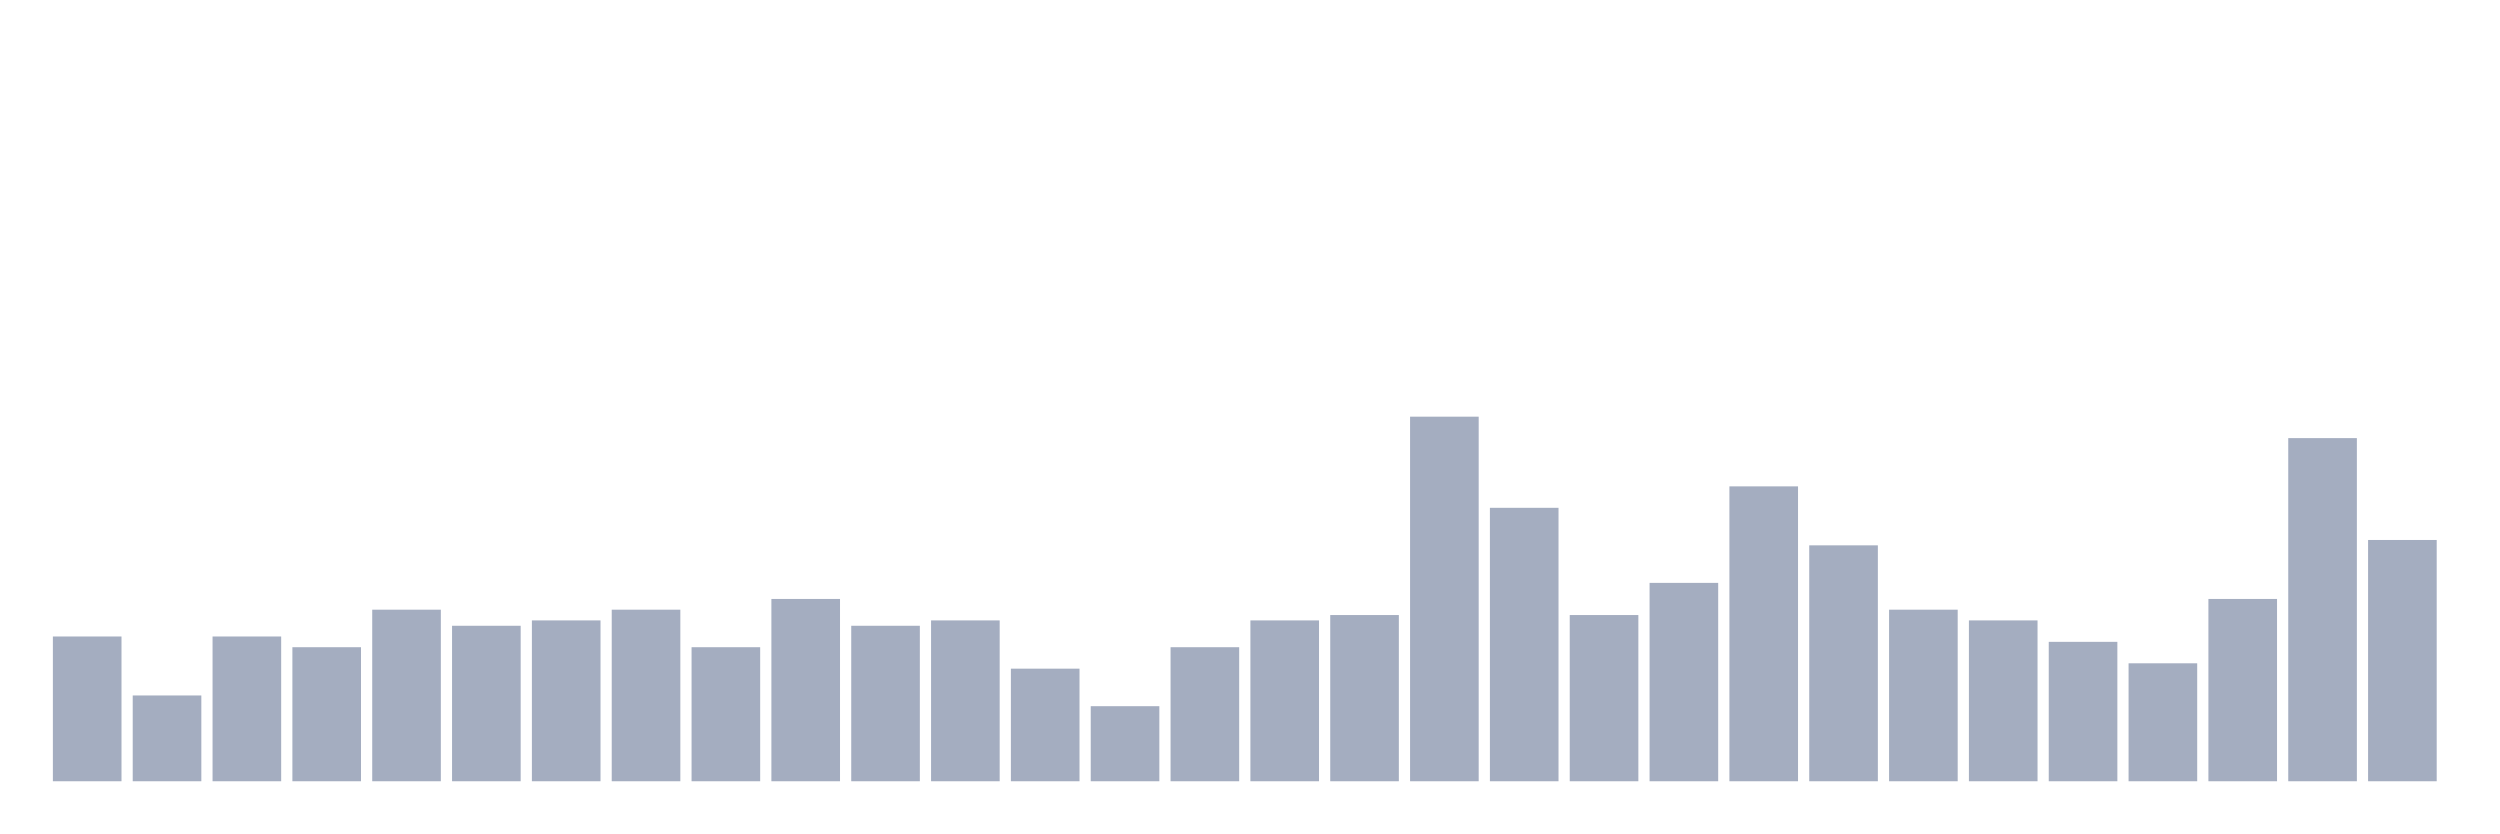
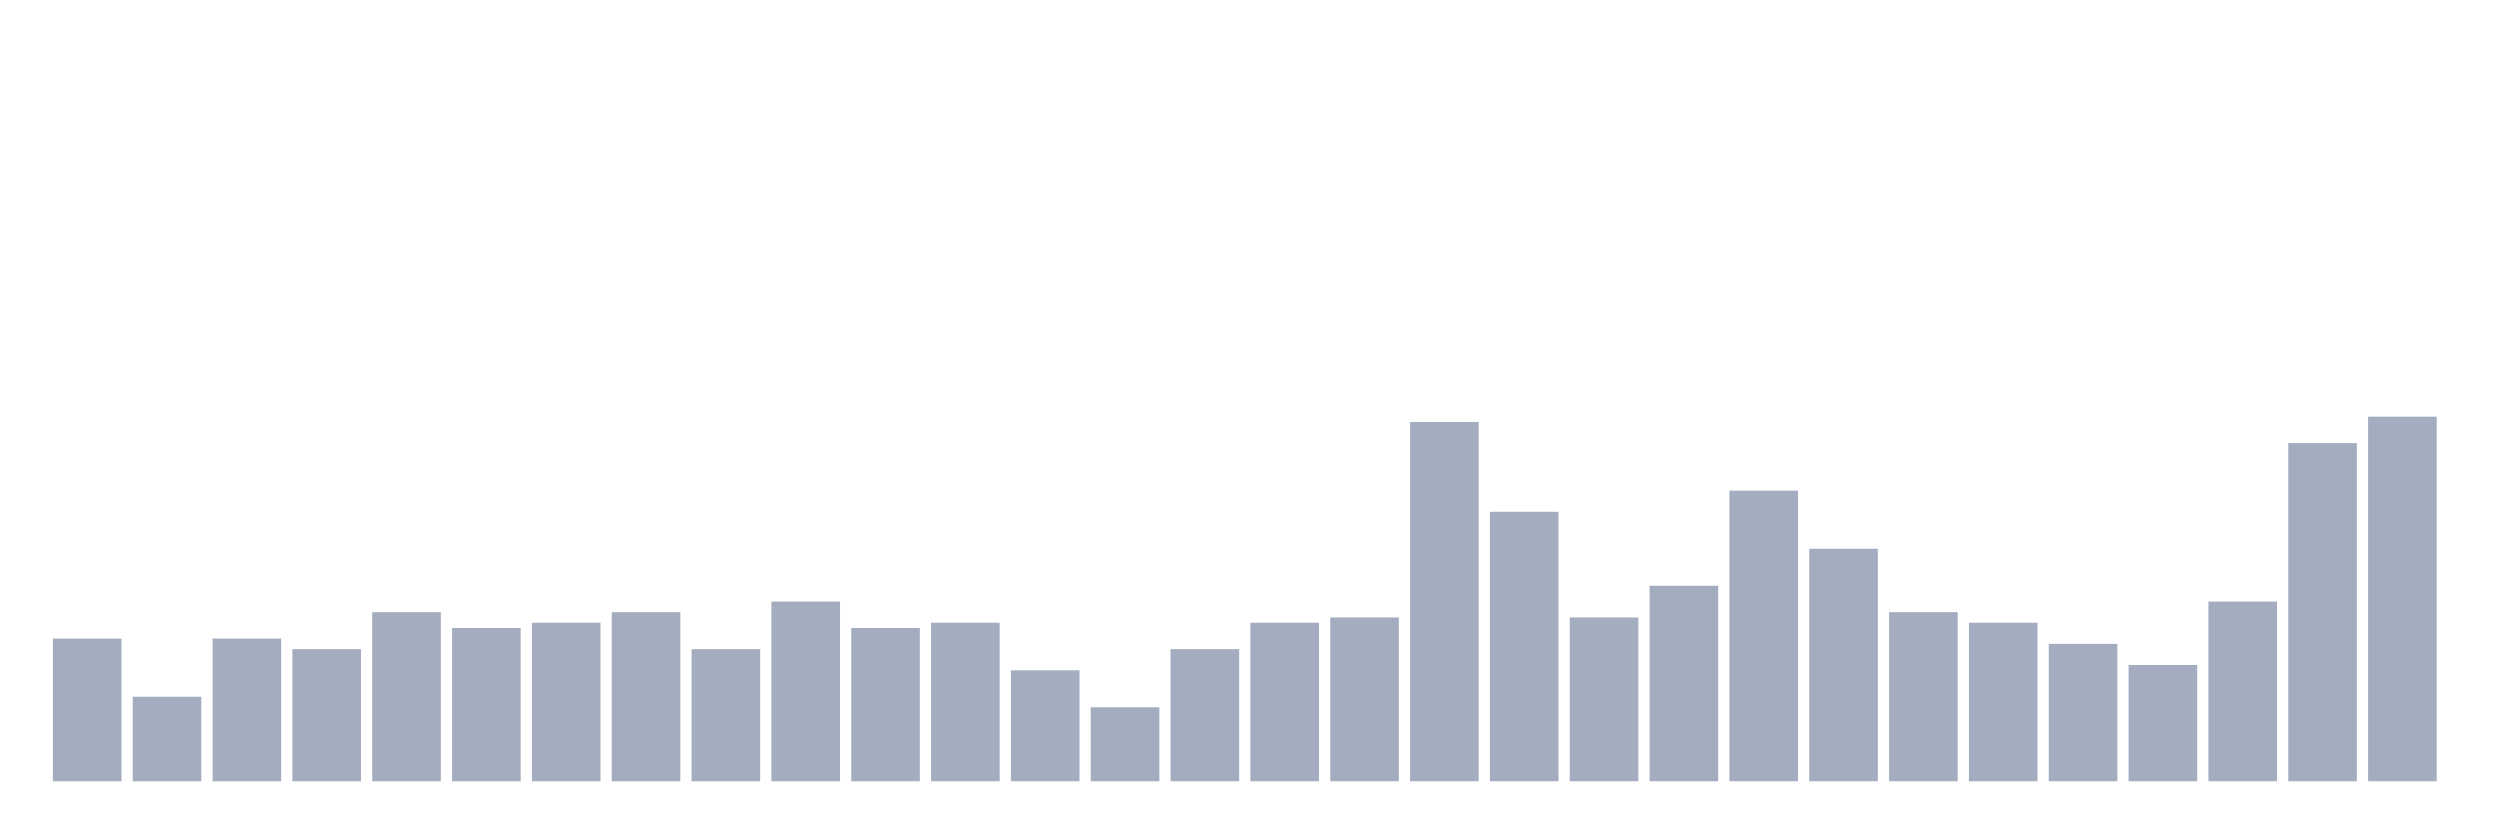
<svg xmlns="http://www.w3.org/2000/svg" viewBox="0 0 480 160">
  <g transform="translate(10,10)">
-     <rect class="bar" x="0.153" width="13.175" y="112.206" height="27.794" fill="rgb(164,173,192)" />
-     <rect class="bar" x="15.482" width="13.175" y="123.529" height="16.471" fill="rgb(164,173,192)" />
-     <rect class="bar" x="30.81" width="13.175" y="112.206" height="27.794" fill="rgb(164,173,192)" />
-     <rect class="bar" x="46.138" width="13.175" y="114.265" height="25.735" fill="rgb(164,173,192)" />
-     <rect class="bar" x="61.466" width="13.175" y="107.059" height="32.941" fill="rgb(164,173,192)" />
-     <rect class="bar" x="76.794" width="13.175" y="110.147" height="29.853" fill="rgb(164,173,192)" />
-     <rect class="bar" x="92.123" width="13.175" y="109.118" height="30.882" fill="rgb(164,173,192)" />
-     <rect class="bar" x="107.451" width="13.175" y="107.059" height="32.941" fill="rgb(164,173,192)" />
-     <rect class="bar" x="122.779" width="13.175" y="114.265" height="25.735" fill="rgb(164,173,192)" />
-     <rect class="bar" x="138.107" width="13.175" y="105" height="35" fill="rgb(164,173,192)" />
-     <rect class="bar" x="153.436" width="13.175" y="110.147" height="29.853" fill="rgb(164,173,192)" />
-     <rect class="bar" x="168.764" width="13.175" y="109.118" height="30.882" fill="rgb(164,173,192)" />
-     <rect class="bar" x="184.092" width="13.175" y="118.382" height="21.618" fill="rgb(164,173,192)" />
-     <rect class="bar" x="199.42" width="13.175" y="125.588" height="14.412" fill="rgb(164,173,192)" />
-     <rect class="bar" x="214.748" width="13.175" y="114.265" height="25.735" fill="rgb(164,173,192)" />
-     <rect class="bar" x="230.077" width="13.175" y="109.118" height="30.882" fill="rgb(164,173,192)" />
-     <rect class="bar" x="245.405" width="13.175" y="108.088" height="31.912" fill="rgb(164,173,192)" />
-     <rect class="bar" x="260.733" width="13.175" y="70" height="70" fill="rgb(164,173,192)" />
-     <rect class="bar" x="276.061" width="13.175" y="87.5" height="52.5" fill="rgb(164,173,192)" />
-     <rect class="bar" x="291.39" width="13.175" y="108.088" height="31.912" fill="rgb(164,173,192)" />
-     <rect class="bar" x="306.718" width="13.175" y="101.912" height="38.088" fill="rgb(164,173,192)" />
-     <rect class="bar" x="322.046" width="13.175" y="83.382" height="56.618" fill="rgb(164,173,192)" />
-     <rect class="bar" x="337.374" width="13.175" y="94.706" height="45.294" fill="rgb(164,173,192)" />
-     <rect class="bar" x="352.702" width="13.175" y="107.059" height="32.941" fill="rgb(164,173,192)" />
-     <rect class="bar" x="368.031" width="13.175" y="109.118" height="30.882" fill="rgb(164,173,192)" />
-     <rect class="bar" x="383.359" width="13.175" y="113.235" height="26.765" fill="rgb(164,173,192)" />
-     <rect class="bar" x="398.687" width="13.175" y="117.353" height="22.647" fill="rgb(164,173,192)" />
-     <rect class="bar" x="414.015" width="13.175" y="105" height="35" fill="rgb(164,173,192)" />
-     <rect class="bar" x="429.344" width="13.175" y="74.118" height="65.882" fill="rgb(164,173,192)" />
-     <rect class="bar" x="444.672" width="13.175" y="93.676" height="46.324" fill="rgb(164,173,192)" />
+     <rect class="bar" x="0.153" width="13.175" y="112.609" height="27.391" fill="rgb(164,173,192)" />
+     <rect class="bar" x="15.482" width="13.175" y="123.768" height="16.232" fill="rgb(164,173,192)" />
+     <rect class="bar" x="30.81" width="13.175" y="112.609" height="27.391" fill="rgb(164,173,192)" />
+     <rect class="bar" x="46.138" width="13.175" y="114.638" height="25.362" fill="rgb(164,173,192)" />
+     <rect class="bar" x="61.466" width="13.175" y="107.536" height="32.464" fill="rgb(164,173,192)" />
+     <rect class="bar" x="76.794" width="13.175" y="110.58" height="29.42" fill="rgb(164,173,192)" />
+     <rect class="bar" x="92.123" width="13.175" y="109.565" height="30.435" fill="rgb(164,173,192)" />
+     <rect class="bar" x="107.451" width="13.175" y="107.536" height="32.464" fill="rgb(164,173,192)" />
+     <rect class="bar" x="122.779" width="13.175" y="114.638" height="25.362" fill="rgb(164,173,192)" />
+     <rect class="bar" x="138.107" width="13.175" y="105.507" height="34.493" fill="rgb(164,173,192)" />
+     <rect class="bar" x="153.436" width="13.175" y="110.58" height="29.42" fill="rgb(164,173,192)" />
+     <rect class="bar" x="168.764" width="13.175" y="109.565" height="30.435" fill="rgb(164,173,192)" />
+     <rect class="bar" x="184.092" width="13.175" y="118.696" height="21.304" fill="rgb(164,173,192)" />
+     <rect class="bar" x="199.42" width="13.175" y="125.797" height="14.203" fill="rgb(164,173,192)" />
+     <rect class="bar" x="214.748" width="13.175" y="114.638" height="25.362" fill="rgb(164,173,192)" />
+     <rect class="bar" x="230.077" width="13.175" y="109.565" height="30.435" fill="rgb(164,173,192)" />
+     <rect class="bar" x="245.405" width="13.175" y="108.551" height="31.449" fill="rgb(164,173,192)" />
+     <rect class="bar" x="260.733" width="13.175" y="71.014" height="68.986" fill="rgb(164,173,192)" />
+     <rect class="bar" x="276.061" width="13.175" y="88.261" height="51.739" fill="rgb(164,173,192)" />
+     <rect class="bar" x="291.39" width="13.175" y="108.551" height="31.449" fill="rgb(164,173,192)" />
+     <rect class="bar" x="306.718" width="13.175" y="102.464" height="37.536" fill="rgb(164,173,192)" />
+     <rect class="bar" x="322.046" width="13.175" y="84.203" height="55.797" fill="rgb(164,173,192)" />
+     <rect class="bar" x="337.374" width="13.175" y="95.362" height="44.638" fill="rgb(164,173,192)" />
+     <rect class="bar" x="352.702" width="13.175" y="107.536" height="32.464" fill="rgb(164,173,192)" />
+     <rect class="bar" x="368.031" width="13.175" y="109.565" height="30.435" fill="rgb(164,173,192)" />
+     <rect class="bar" x="383.359" width="13.175" y="113.623" height="26.377" fill="rgb(164,173,192)" />
+     <rect class="bar" x="398.687" width="13.175" y="117.681" height="22.319" fill="rgb(164,173,192)" />
+     <rect class="bar" x="414.015" width="13.175" y="105.507" height="34.493" fill="rgb(164,173,192)" />
+     <rect class="bar" x="429.344" width="13.175" y="75.072" height="64.928" fill="rgb(164,173,192)" />
+     <rect class="bar" x="444.672" width="13.175" y="70" height="70" fill="rgb(164,173,192)" />
  </g>
</svg>
